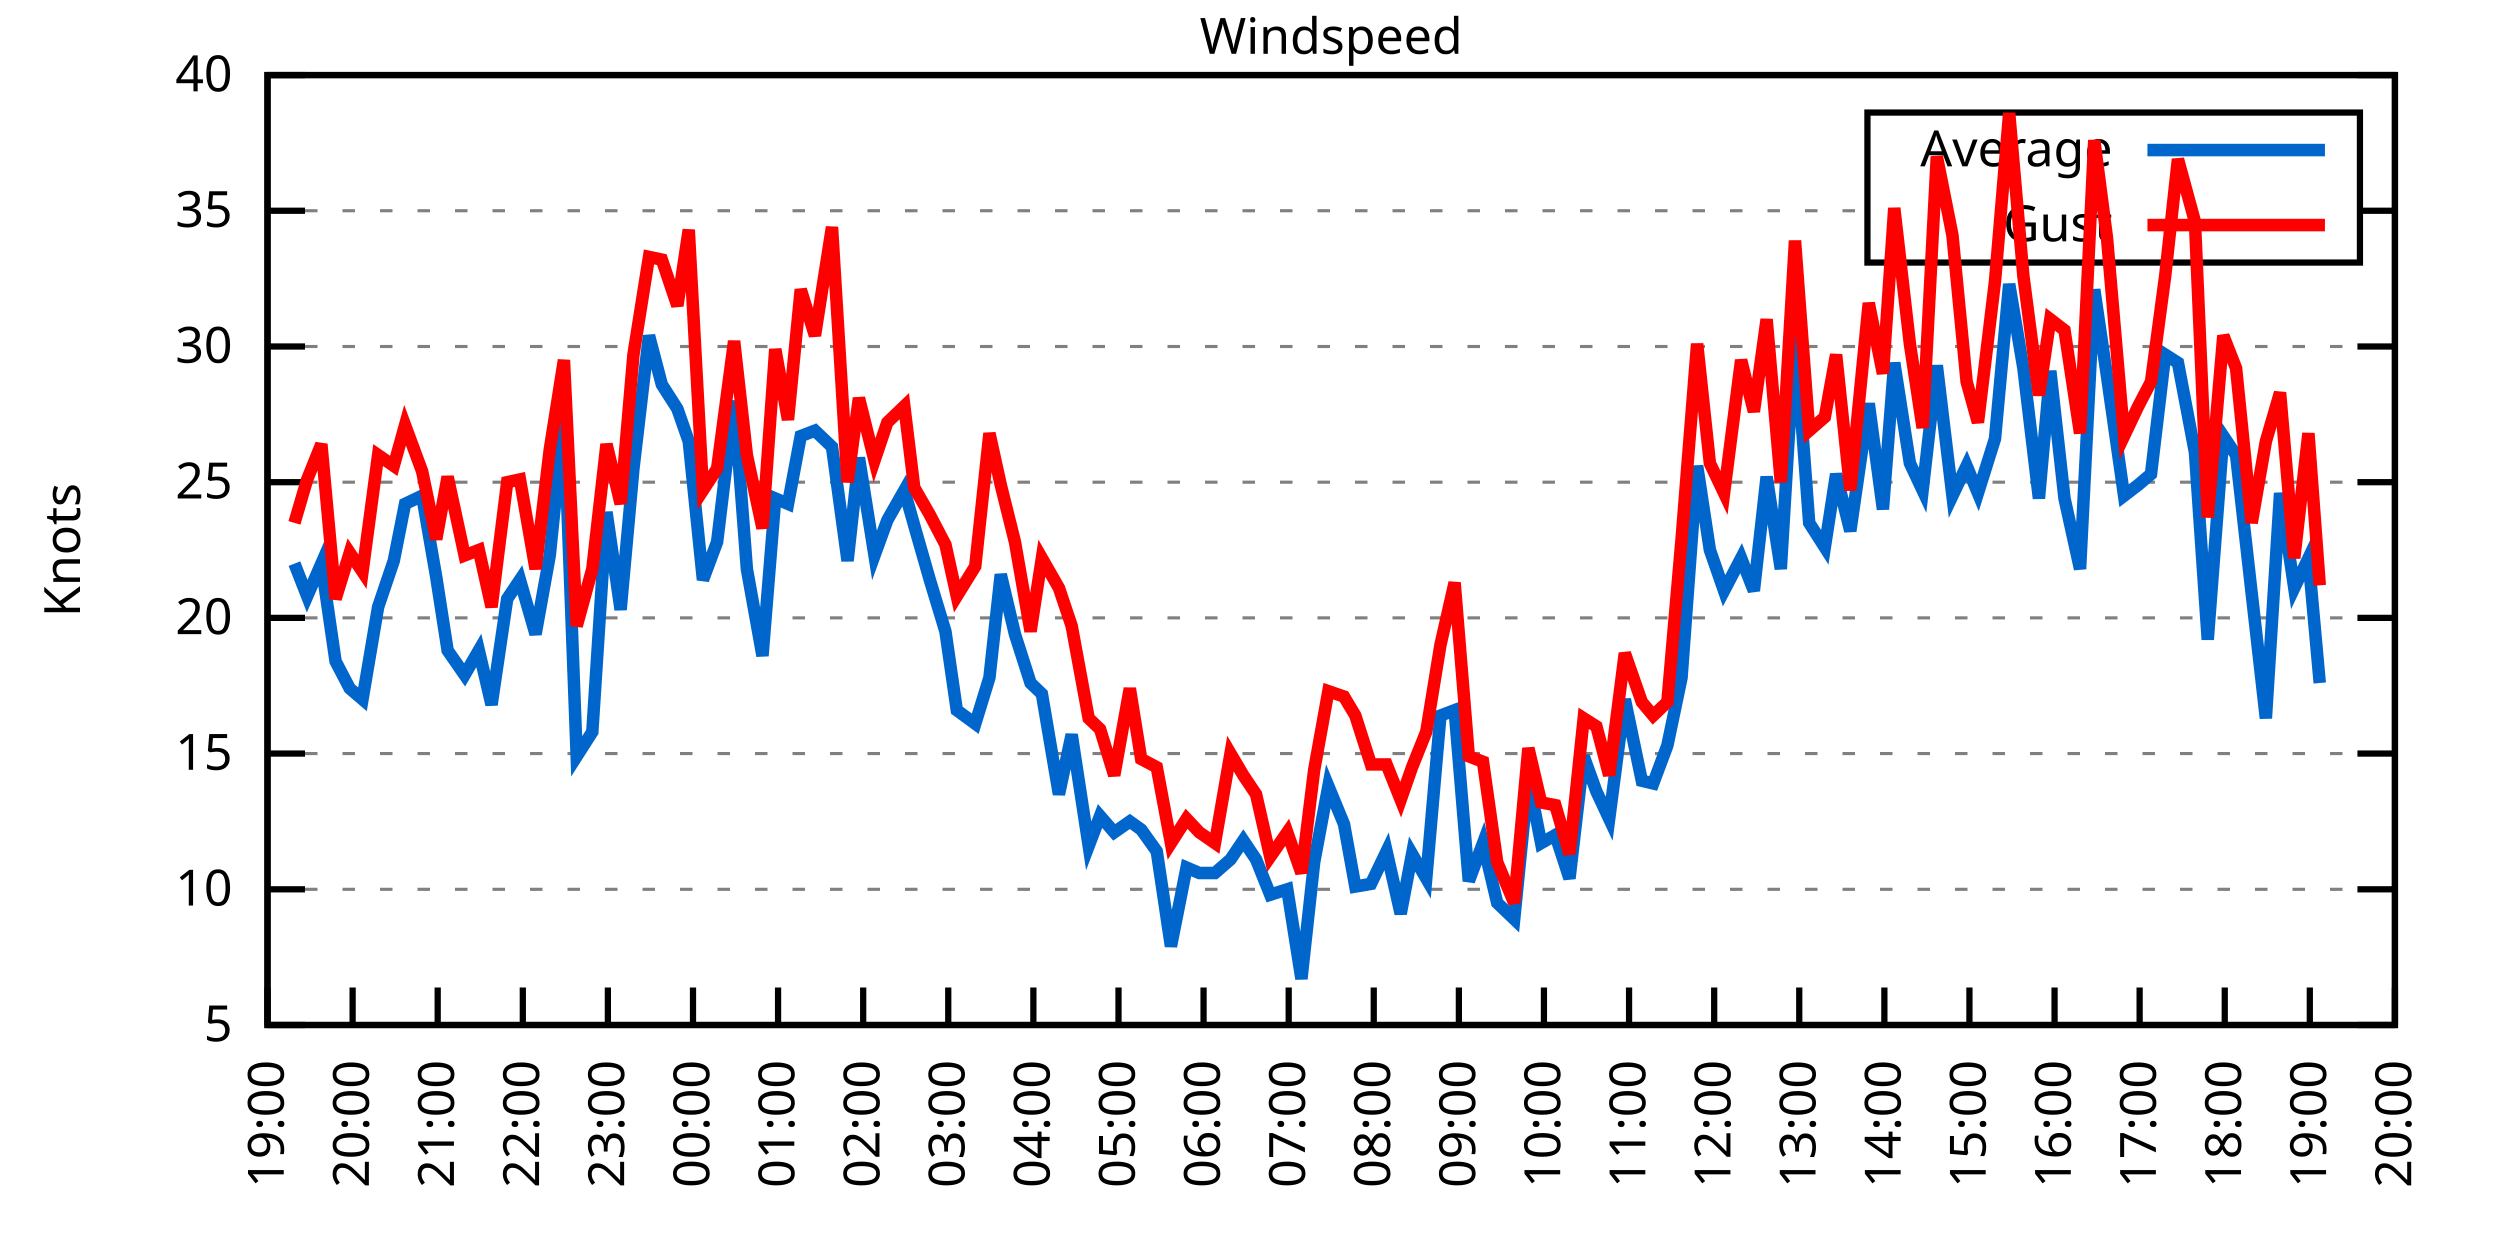
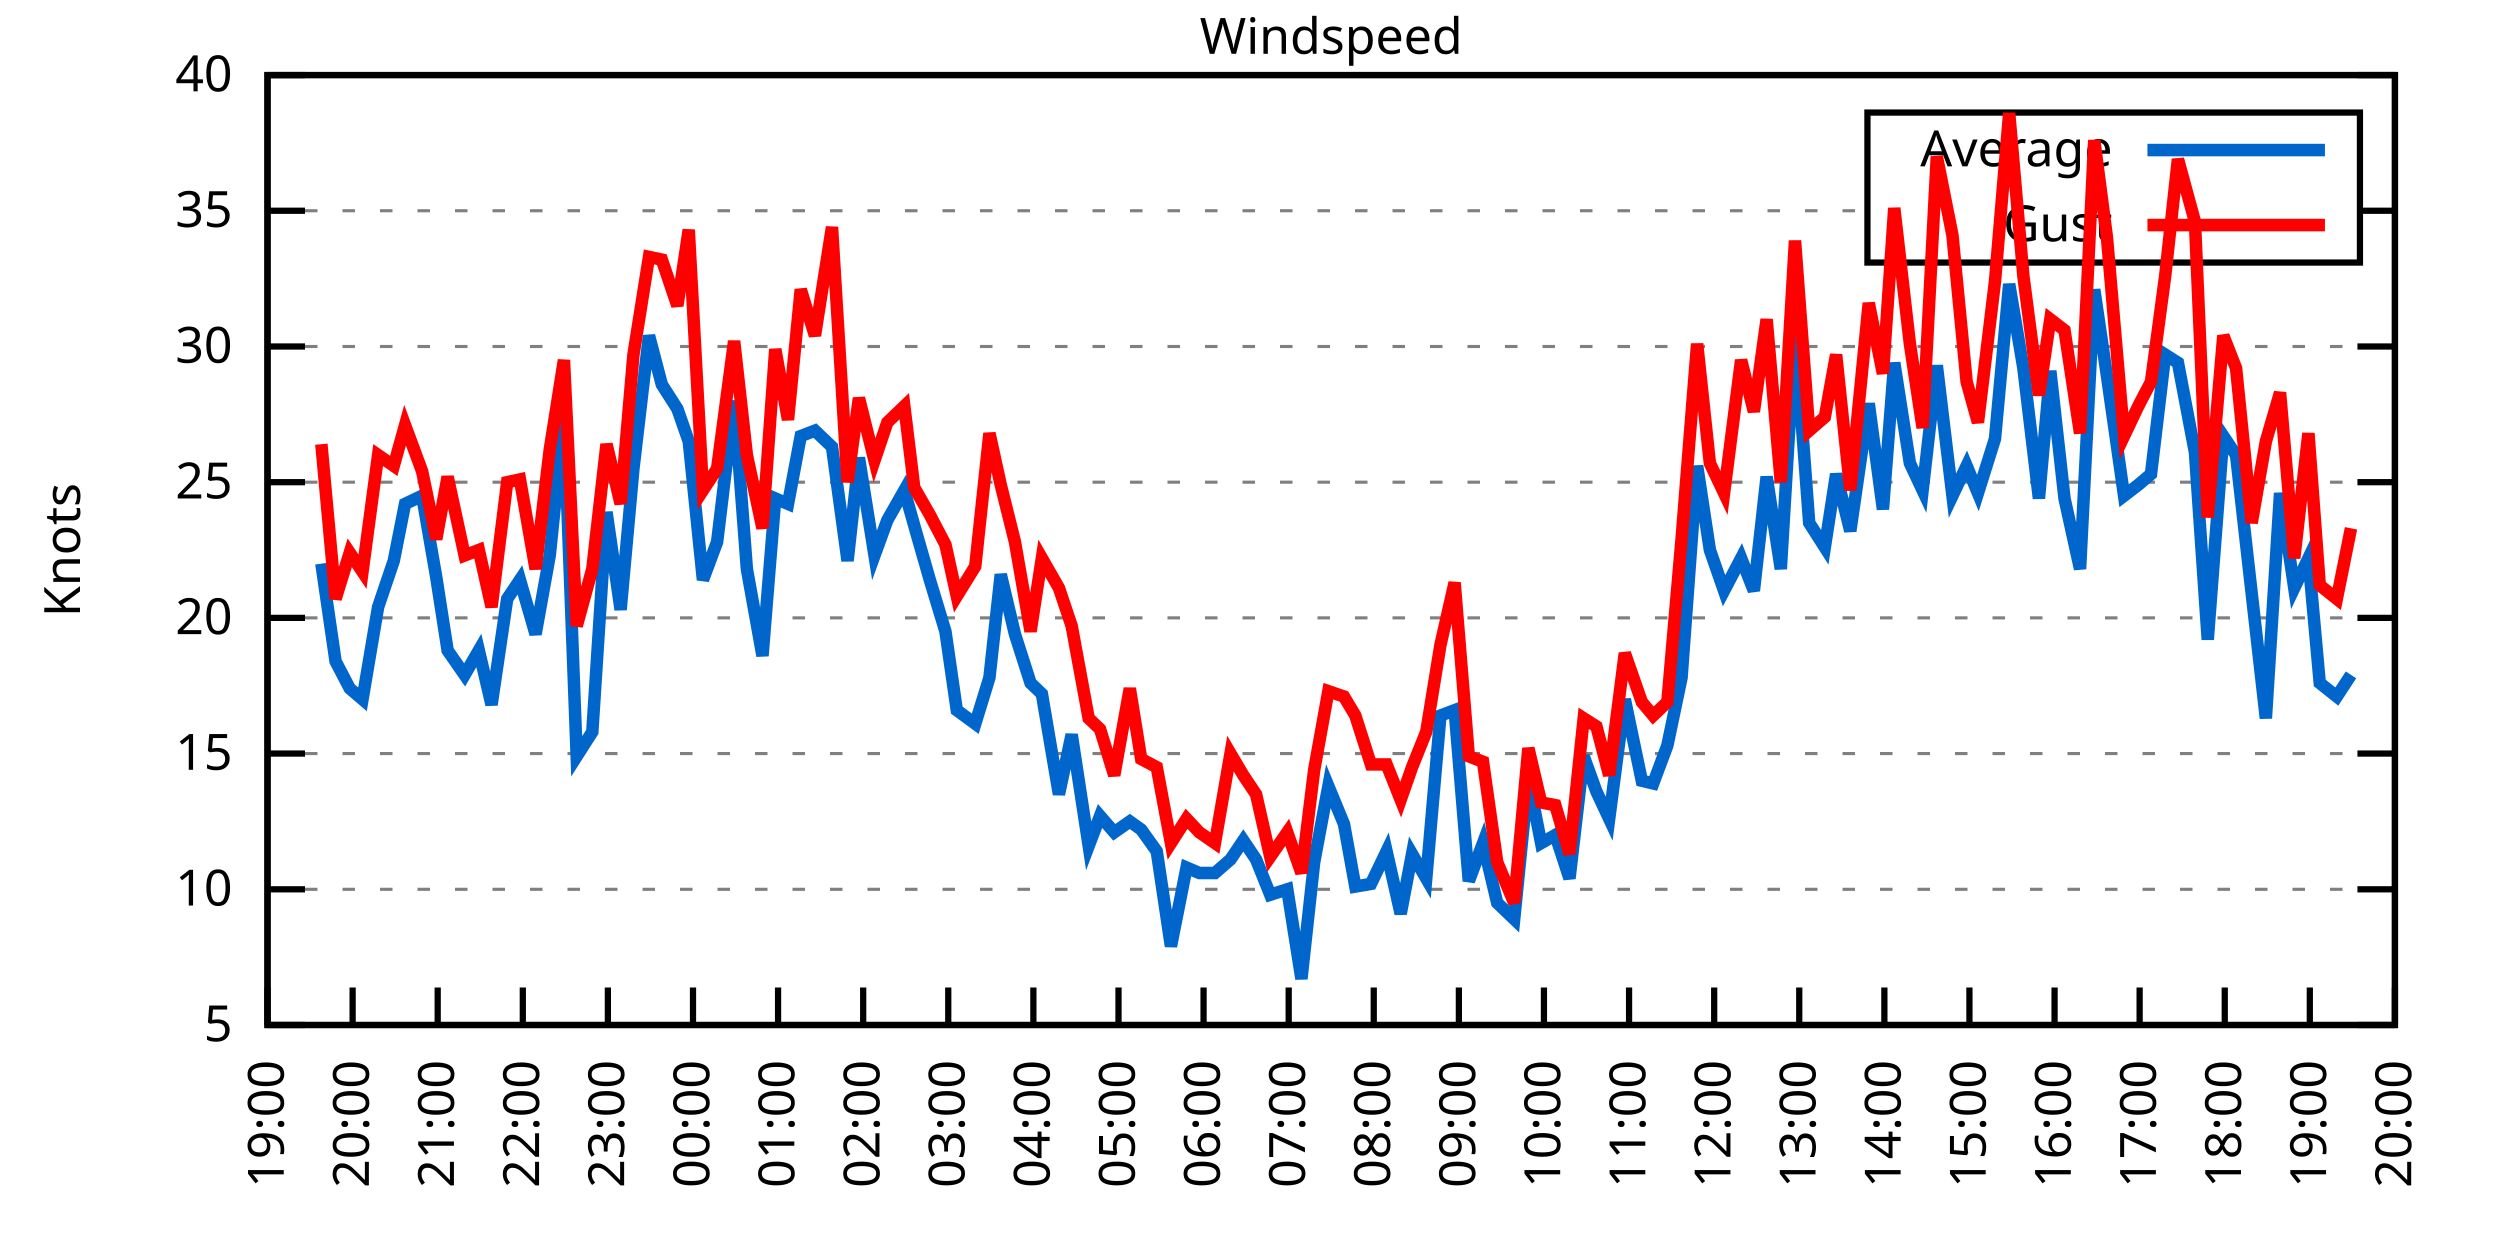
<svg xmlns="http://www.w3.org/2000/svg" xmlns:xlink="http://www.w3.org/1999/xlink" width="400" height="200" viewBox="0 0 400 200">
  <g id="gnuplot_canvas">
    <rect x="0" y="0" width="400" height="200" fill="none" />
    <defs>
      <circle id="gpDot" r="0.5" stroke-width="0.5" stroke="currentColor" />
      <path id="gpPt0" stroke-width="0.333" stroke="currentColor" d="M-1,0 h2 M0,-1 v2" />
      <path id="gpPt1" stroke-width="0.333" stroke="currentColor" d="M-1,-1 L1,1 M1,-1 L-1,1" />
      <path id="gpPt2" stroke-width="0.333" stroke="currentColor" d="M-1,0 L1,0 M0,-1 L0,1 M-1,-1 L1,1 M-1,1 L1,-1" />
      <rect id="gpPt3" stroke-width="0.333" stroke="currentColor" x="-1" y="-1" width="2" height="2" />
      <rect id="gpPt4" stroke-width="0.333" stroke="currentColor" fill="currentColor" x="-1" y="-1" width="2" height="2" />
      <circle id="gpPt5" stroke-width="0.333" stroke="currentColor" cx="0" cy="0" r="1" />
      <use xlink:href="#gpPt5" id="gpPt6" fill="currentColor" stroke="none" />
      <path id="gpPt7" stroke-width="0.333" stroke="currentColor" d="M0,-1.33 L-1.33,0.67 L1.33,0.67 z" />
      <use xlink:href="#gpPt7" id="gpPt8" fill="currentColor" stroke="none" />
      <use xlink:href="#gpPt7" id="gpPt9" stroke="currentColor" transform="rotate(180)" />
      <use xlink:href="#gpPt9" id="gpPt10" fill="currentColor" stroke="none" />
      <use xlink:href="#gpPt3" id="gpPt11" stroke="currentColor" transform="rotate(45)" />
      <use xlink:href="#gpPt11" id="gpPt12" fill="currentColor" stroke="none" />
      <path id="gpPt13" stroke-width="0.333" stroke="currentColor" d="M0,1.330 L1.265,0.411 L0.782,-1.067 L-0.782,-1.076 L-1.265,0.411 z" />
      <use xlink:href="#gpPt13" id="gpPt14" fill="currentColor" stroke="none" />
      <filter id="textbox" filterUnits="objectBoundingBox" x="0" y="0" height="1" width="1">
        <feFlood flood-color="white" flood-opacity="1" result="bgnd" />
        <feComposite in="SourceGraphic" in2="bgnd" operator="atop" />
      </filter>
      <filter id="greybox" filterUnits="objectBoundingBox" x="0" y="0" height="1" width="1">
        <feFlood flood-color="lightgrey" flood-opacity="1" result="grey" />
        <feComposite in="SourceGraphic" in2="grey" operator="atop" />
      </filter>
    </defs>
    <g fill="none" color="white" stroke="currentColor" stroke-width="1.00" stroke-linecap="butt" stroke-linejoin="miter">
</g>
    <g fill="none" color="black" stroke="currentColor" stroke-width="1.00" stroke-linecap="butt" stroke-linejoin="miter">
      <g stroke="none" shape-rendering="crispEdges">
        <polygon fill="rgb(255, 255, 255)" points="42.80,164.00 383.18,164.00 383.18,12.02 42.80,12.02 " />
      </g>
    </g>
    <g fill="none" color="black" stroke="currentColor" stroke-width="1.00" stroke-linecap="butt" stroke-linejoin="miter">
</g>
    <g fill="none" color="black" stroke="black" stroke-width="0.50" stroke-linecap="butt" stroke-linejoin="miter">
</g>
    <g fill="none" color="gray" stroke="currentColor" stroke-width="0.50" stroke-linecap="butt" stroke-linejoin="miter">
      <path stroke="gray" stroke-dasharray="2,4" class="gridline" d="M42.80,164.00 L383.19,164.00  " />
    </g>
    <g fill="none" color="gray" stroke="gray" stroke-width="1.00" stroke-linecap="butt" stroke-linejoin="miter">
</g>
    <g fill="none" color="black" stroke="currentColor" stroke-width="1.00" stroke-linecap="butt" stroke-linejoin="miter">
      <path stroke="black" d="M42.80,164.00 L48.80,164.00 M383.19,164.00 L377.19,164.00  " />
      <g transform="translate(37.20,166.60)" stroke="none" fill="black" font-family="Sans" font-size="8.00" text-anchor="end">
        <text>
          <tspan font-family="Sans"> 5</tspan>
        </text>
      </g>
    </g>
    <g fill="none" color="black" stroke="currentColor" stroke-width="1.00" stroke-linecap="butt" stroke-linejoin="miter">
</g>
    <g fill="none" color="black" stroke="black" stroke-width="0.50" stroke-linecap="butt" stroke-linejoin="miter">
</g>
    <g fill="none" color="gray" stroke="currentColor" stroke-width="0.50" stroke-linecap="butt" stroke-linejoin="miter">
      <path stroke="gray" stroke-dasharray="2,4" class="gridline" d="M42.80,142.29 L383.19,142.29  " />
    </g>
    <g fill="none" color="gray" stroke="gray" stroke-width="1.00" stroke-linecap="butt" stroke-linejoin="miter">
</g>
    <g fill="none" color="black" stroke="currentColor" stroke-width="1.00" stroke-linecap="butt" stroke-linejoin="miter">
      <path stroke="black" d="M42.80,142.29 L48.80,142.29 M383.19,142.29 L377.19,142.29  " />
      <g transform="translate(37.20,144.89)" stroke="none" fill="black" font-family="Sans" font-size="8.00" text-anchor="end">
        <text>
          <tspan font-family="Sans"> 10</tspan>
        </text>
      </g>
    </g>
    <g fill="none" color="black" stroke="currentColor" stroke-width="1.00" stroke-linecap="butt" stroke-linejoin="miter">
</g>
    <g fill="none" color="black" stroke="black" stroke-width="0.50" stroke-linecap="butt" stroke-linejoin="miter">
</g>
    <g fill="none" color="gray" stroke="currentColor" stroke-width="0.50" stroke-linecap="butt" stroke-linejoin="miter">
      <path stroke="gray" stroke-dasharray="2,4" class="gridline" d="M42.80,120.57 L383.19,120.57  " />
    </g>
    <g fill="none" color="gray" stroke="gray" stroke-width="1.00" stroke-linecap="butt" stroke-linejoin="miter">
</g>
    <g fill="none" color="black" stroke="currentColor" stroke-width="1.00" stroke-linecap="butt" stroke-linejoin="miter">
      <path stroke="black" d="M42.80,120.57 L48.80,120.57 M383.19,120.57 L377.19,120.57  " />
      <g transform="translate(37.20,123.17)" stroke="none" fill="black" font-family="Sans" font-size="8.00" text-anchor="end">
        <text>
          <tspan font-family="Sans"> 15</tspan>
        </text>
      </g>
    </g>
    <g fill="none" color="black" stroke="currentColor" stroke-width="1.00" stroke-linecap="butt" stroke-linejoin="miter">
</g>
    <g fill="none" color="black" stroke="black" stroke-width="0.50" stroke-linecap="butt" stroke-linejoin="miter">
</g>
    <g fill="none" color="gray" stroke="currentColor" stroke-width="0.50" stroke-linecap="butt" stroke-linejoin="miter">
      <path stroke="gray" stroke-dasharray="2,4" class="gridline" d="M42.80,98.86 L383.19,98.86  " />
    </g>
    <g fill="none" color="gray" stroke="gray" stroke-width="1.00" stroke-linecap="butt" stroke-linejoin="miter">
</g>
    <g fill="none" color="black" stroke="currentColor" stroke-width="1.00" stroke-linecap="butt" stroke-linejoin="miter">
      <path stroke="black" d="M42.80,98.86 L48.80,98.86 M383.19,98.86 L377.19,98.86  " />
      <g transform="translate(37.20,101.46)" stroke="none" fill="black" font-family="Sans" font-size="8.00" text-anchor="end">
        <text>
          <tspan font-family="Sans"> 20</tspan>
        </text>
      </g>
    </g>
    <g fill="none" color="black" stroke="currentColor" stroke-width="1.00" stroke-linecap="butt" stroke-linejoin="miter">
</g>
    <g fill="none" color="black" stroke="black" stroke-width="0.50" stroke-linecap="butt" stroke-linejoin="miter">
</g>
    <g fill="none" color="gray" stroke="currentColor" stroke-width="0.50" stroke-linecap="butt" stroke-linejoin="miter">
      <path stroke="gray" stroke-dasharray="2,4" class="gridline" d="M42.80,77.15 L383.19,77.15  " />
    </g>
    <g fill="none" color="gray" stroke="gray" stroke-width="1.00" stroke-linecap="butt" stroke-linejoin="miter">
</g>
    <g fill="none" color="black" stroke="currentColor" stroke-width="1.00" stroke-linecap="butt" stroke-linejoin="miter">
      <path stroke="black" d="M42.80,77.15 L48.80,77.15 M383.19,77.15 L377.19,77.15  " />
      <g transform="translate(37.20,79.75)" stroke="none" fill="black" font-family="Sans" font-size="8.00" text-anchor="end">
        <text>
          <tspan font-family="Sans"> 25</tspan>
        </text>
      </g>
    </g>
    <g fill="none" color="black" stroke="currentColor" stroke-width="1.00" stroke-linecap="butt" stroke-linejoin="miter">
</g>
    <g fill="none" color="black" stroke="black" stroke-width="0.50" stroke-linecap="butt" stroke-linejoin="miter">
</g>
    <g fill="none" color="gray" stroke="currentColor" stroke-width="0.50" stroke-linecap="butt" stroke-linejoin="miter">
      <path stroke="gray" stroke-dasharray="2,4" class="gridline" d="M42.80,55.44 L383.19,55.44  " />
    </g>
    <g fill="none" color="gray" stroke="gray" stroke-width="1.00" stroke-linecap="butt" stroke-linejoin="miter">
</g>
    <g fill="none" color="black" stroke="currentColor" stroke-width="1.00" stroke-linecap="butt" stroke-linejoin="miter">
      <path stroke="black" d="M42.80,55.44 L48.80,55.44 M383.19,55.44 L377.19,55.44  " />
      <g transform="translate(37.20,58.04)" stroke="none" fill="black" font-family="Sans" font-size="8.00" text-anchor="end">
        <text>
          <tspan font-family="Sans"> 30</tspan>
        </text>
      </g>
    </g>
    <g fill="none" color="black" stroke="currentColor" stroke-width="1.00" stroke-linecap="butt" stroke-linejoin="miter">
</g>
    <g fill="none" color="black" stroke="black" stroke-width="0.50" stroke-linecap="butt" stroke-linejoin="miter">
</g>
    <g fill="none" color="gray" stroke="currentColor" stroke-width="0.50" stroke-linecap="butt" stroke-linejoin="miter">
      <path stroke="gray" stroke-dasharray="2,4" class="gridline" d="M42.80,33.72 L298.79,33.72 M377.59,33.72 L383.19,33.72  " />
    </g>
    <g fill="none" color="gray" stroke="gray" stroke-width="1.00" stroke-linecap="butt" stroke-linejoin="miter">
</g>
    <g fill="none" color="black" stroke="currentColor" stroke-width="1.00" stroke-linecap="butt" stroke-linejoin="miter">
      <path stroke="black" d="M42.80,33.72 L48.80,33.72 M383.19,33.72 L377.19,33.72  " />
      <g transform="translate(37.20,36.32)" stroke="none" fill="black" font-family="Sans" font-size="8.00" text-anchor="end">
        <text>
          <tspan font-family="Sans"> 35</tspan>
        </text>
      </g>
    </g>
    <g fill="none" color="black" stroke="currentColor" stroke-width="1.00" stroke-linecap="butt" stroke-linejoin="miter">
</g>
    <g fill="none" color="black" stroke="black" stroke-width="0.50" stroke-linecap="butt" stroke-linejoin="miter">
</g>
    <g fill="none" color="gray" stroke="currentColor" stroke-width="0.50" stroke-linecap="butt" stroke-linejoin="miter">
      <path stroke="gray" stroke-dasharray="2,4" class="gridline" d="M42.80,12.01 L383.19,12.01  " />
    </g>
    <g fill="none" color="gray" stroke="gray" stroke-width="1.00" stroke-linecap="butt" stroke-linejoin="miter">
</g>
    <g fill="none" color="black" stroke="currentColor" stroke-width="1.00" stroke-linecap="butt" stroke-linejoin="miter">
      <path stroke="black" d="M42.80,12.01 L48.80,12.01 M383.19,12.01 L377.19,12.01  " />
      <g transform="translate(37.20,14.61)" stroke="none" fill="black" font-family="Sans" font-size="8.00" text-anchor="end">
        <text>
          <tspan font-family="Sans"> 40</tspan>
        </text>
      </g>
    </g>
    <g fill="none" color="black" stroke="currentColor" stroke-width="1.00" stroke-linecap="butt" stroke-linejoin="miter">
      <path stroke="black" d="M42.80,164.00 L42.80,158.00  " />
      <g transform="translate(45.40,169.60) rotate(270.00)" stroke="none" fill="black" font-family="Sans" font-size="8.00" text-anchor="end">
        <text>
          <tspan font-family="Sans">19:00</tspan>
        </text>
      </g>
    </g>
    <g fill="none" color="black" stroke="currentColor" stroke-width="1.00" stroke-linecap="butt" stroke-linejoin="miter">
      <path stroke="black" d="M56.42,164.00 L56.42,158.00  " />
      <g transform="translate(59.02,169.60) rotate(270.00)" stroke="none" fill="black" font-family="Sans" font-size="8.00" text-anchor="end">
        <text>
          <tspan font-family="Sans">20:00</tspan>
        </text>
      </g>
    </g>
    <g fill="none" color="black" stroke="currentColor" stroke-width="1.00" stroke-linecap="butt" stroke-linejoin="miter">
      <path stroke="black" d="M70.03,164.00 L70.03,158.00  " />
      <g transform="translate(72.63,169.60) rotate(270.00)" stroke="none" fill="black" font-family="Sans" font-size="8.00" text-anchor="end">
        <text>
          <tspan font-family="Sans">21:00</tspan>
        </text>
      </g>
    </g>
    <g fill="none" color="black" stroke="currentColor" stroke-width="1.00" stroke-linecap="butt" stroke-linejoin="miter">
      <path stroke="black" d="M83.65,164.00 L83.65,158.00  " />
      <g transform="translate(86.25,169.60) rotate(270.00)" stroke="none" fill="black" font-family="Sans" font-size="8.00" text-anchor="end">
        <text>
          <tspan font-family="Sans">22:00</tspan>
        </text>
      </g>
    </g>
    <g fill="none" color="black" stroke="currentColor" stroke-width="1.00" stroke-linecap="butt" stroke-linejoin="miter">
      <path stroke="black" d="M97.26,164.00 L97.26,158.00  " />
      <g transform="translate(99.86,169.60) rotate(270.00)" stroke="none" fill="black" font-family="Sans" font-size="8.00" text-anchor="end">
        <text>
          <tspan font-family="Sans">23:00</tspan>
        </text>
      </g>
    </g>
    <g fill="none" color="black" stroke="currentColor" stroke-width="1.00" stroke-linecap="butt" stroke-linejoin="miter">
      <path stroke="black" d="M110.88,164.00 L110.88,158.00  " />
      <g transform="translate(113.48,169.60) rotate(270.00)" stroke="none" fill="black" font-family="Sans" font-size="8.00" text-anchor="end">
        <text>
          <tspan font-family="Sans">00:00</tspan>
        </text>
      </g>
    </g>
    <g fill="none" color="black" stroke="currentColor" stroke-width="1.00" stroke-linecap="butt" stroke-linejoin="miter">
      <path stroke="black" d="M124.49,164.00 L124.49,158.00  " />
      <g transform="translate(127.09,169.60) rotate(270.00)" stroke="none" fill="black" font-family="Sans" font-size="8.00" text-anchor="end">
        <text>
          <tspan font-family="Sans">01:00</tspan>
        </text>
      </g>
    </g>
    <g fill="none" color="black" stroke="currentColor" stroke-width="1.00" stroke-linecap="butt" stroke-linejoin="miter">
      <path stroke="black" d="M138.11,164.00 L138.11,158.00  " />
      <g transform="translate(140.71,169.60) rotate(270.00)" stroke="none" fill="black" font-family="Sans" font-size="8.00" text-anchor="end">
        <text>
          <tspan font-family="Sans">02:00</tspan>
        </text>
      </g>
    </g>
    <g fill="none" color="black" stroke="currentColor" stroke-width="1.00" stroke-linecap="butt" stroke-linejoin="miter">
      <path stroke="black" d="M151.72,164.00 L151.72,158.00  " />
      <g transform="translate(154.32,169.60) rotate(270.00)" stroke="none" fill="black" font-family="Sans" font-size="8.00" text-anchor="end">
        <text>
          <tspan font-family="Sans">03:00</tspan>
        </text>
      </g>
    </g>
    <g fill="none" color="black" stroke="currentColor" stroke-width="1.00" stroke-linecap="butt" stroke-linejoin="miter">
      <path stroke="black" d="M165.34,164.00 L165.34,158.00  " />
      <g transform="translate(167.94,169.60) rotate(270.00)" stroke="none" fill="black" font-family="Sans" font-size="8.00" text-anchor="end">
        <text>
          <tspan font-family="Sans">04:00</tspan>
        </text>
      </g>
    </g>
    <g fill="none" color="black" stroke="currentColor" stroke-width="1.00" stroke-linecap="butt" stroke-linejoin="miter">
      <path stroke="black" d="M178.96,164.00 L178.96,158.00  " />
      <g transform="translate(181.56,169.60) rotate(270.00)" stroke="none" fill="black" font-family="Sans" font-size="8.00" text-anchor="end">
        <text>
          <tspan font-family="Sans">05:00</tspan>
        </text>
      </g>
    </g>
    <g fill="none" color="black" stroke="currentColor" stroke-width="1.00" stroke-linecap="butt" stroke-linejoin="miter">
      <path stroke="black" d="M192.57,164.00 L192.57,158.00  " />
      <g transform="translate(195.17,169.60) rotate(270.00)" stroke="none" fill="black" font-family="Sans" font-size="8.00" text-anchor="end">
        <text>
          <tspan font-family="Sans">06:00</tspan>
        </text>
      </g>
    </g>
    <g fill="none" color="black" stroke="currentColor" stroke-width="1.00" stroke-linecap="butt" stroke-linejoin="miter">
      <path stroke="black" d="M206.19,164.00 L206.19,158.00  " />
      <g transform="translate(208.79,169.60) rotate(270.00)" stroke="none" fill="black" font-family="Sans" font-size="8.00" text-anchor="end">
        <text>
          <tspan font-family="Sans">07:00</tspan>
        </text>
      </g>
    </g>
    <g fill="none" color="black" stroke="currentColor" stroke-width="1.00" stroke-linecap="butt" stroke-linejoin="miter">
      <path stroke="black" d="M219.80,164.00 L219.80,158.00  " />
      <g transform="translate(222.40,169.60) rotate(270.00)" stroke="none" fill="black" font-family="Sans" font-size="8.00" text-anchor="end">
        <text>
          <tspan font-family="Sans">08:00</tspan>
        </text>
      </g>
    </g>
    <g fill="none" color="black" stroke="currentColor" stroke-width="1.00" stroke-linecap="butt" stroke-linejoin="miter">
      <path stroke="black" d="M233.42,164.00 L233.42,158.00  " />
      <g transform="translate(236.02,169.60) rotate(270.00)" stroke="none" fill="black" font-family="Sans" font-size="8.00" text-anchor="end">
        <text>
          <tspan font-family="Sans">09:00</tspan>
        </text>
      </g>
    </g>
    <g fill="none" color="black" stroke="currentColor" stroke-width="1.00" stroke-linecap="butt" stroke-linejoin="miter">
      <path stroke="black" d="M247.03,164.00 L247.03,158.00  " />
      <g transform="translate(249.63,169.60) rotate(270.00)" stroke="none" fill="black" font-family="Sans" font-size="8.00" text-anchor="end">
        <text>
          <tspan font-family="Sans">10:00</tspan>
        </text>
      </g>
    </g>
    <g fill="none" color="black" stroke="currentColor" stroke-width="1.00" stroke-linecap="butt" stroke-linejoin="miter">
      <path stroke="black" d="M260.65,164.00 L260.65,158.00  " />
      <g transform="translate(263.25,169.60) rotate(270.00)" stroke="none" fill="black" font-family="Sans" font-size="8.00" text-anchor="end">
        <text>
          <tspan font-family="Sans">11:00</tspan>
        </text>
      </g>
    </g>
    <g fill="none" color="black" stroke="currentColor" stroke-width="1.00" stroke-linecap="butt" stroke-linejoin="miter">
      <path stroke="black" d="M274.27,164.00 L274.27,158.00  " />
      <g transform="translate(276.87,169.60) rotate(270.00)" stroke="none" fill="black" font-family="Sans" font-size="8.00" text-anchor="end">
        <text>
          <tspan font-family="Sans">12:00</tspan>
        </text>
      </g>
    </g>
    <g fill="none" color="black" stroke="currentColor" stroke-width="1.00" stroke-linecap="butt" stroke-linejoin="miter">
      <path stroke="black" d="M287.88,164.00 L287.88,158.00  " />
      <g transform="translate(290.48,169.60) rotate(270.00)" stroke="none" fill="black" font-family="Sans" font-size="8.00" text-anchor="end">
        <text>
          <tspan font-family="Sans">13:00</tspan>
        </text>
      </g>
    </g>
    <g fill="none" color="black" stroke="currentColor" stroke-width="1.00" stroke-linecap="butt" stroke-linejoin="miter">
      <path stroke="black" d="M301.50,164.00 L301.50,158.00  " />
      <g transform="translate(304.10,169.60) rotate(270.00)" stroke="none" fill="black" font-family="Sans" font-size="8.00" text-anchor="end">
        <text>
          <tspan font-family="Sans">14:00</tspan>
        </text>
      </g>
    </g>
    <g fill="none" color="black" stroke="currentColor" stroke-width="1.00" stroke-linecap="butt" stroke-linejoin="miter">
      <path stroke="black" d="M315.11,164.00 L315.11,158.00  " />
      <g transform="translate(317.71,169.60) rotate(270.00)" stroke="none" fill="black" font-family="Sans" font-size="8.00" text-anchor="end">
        <text>
          <tspan font-family="Sans">15:00</tspan>
        </text>
      </g>
    </g>
    <g fill="none" color="black" stroke="currentColor" stroke-width="1.00" stroke-linecap="butt" stroke-linejoin="miter">
      <path stroke="black" d="M328.73,164.00 L328.73,158.00  " />
      <g transform="translate(331.33,169.60) rotate(270.00)" stroke="none" fill="black" font-family="Sans" font-size="8.00" text-anchor="end">
        <text>
          <tspan font-family="Sans">16:00</tspan>
        </text>
      </g>
    </g>
    <g fill="none" color="black" stroke="currentColor" stroke-width="1.00" stroke-linecap="butt" stroke-linejoin="miter">
      <path stroke="black" d="M342.34,164.00 L342.34,158.00  " />
      <g transform="translate(344.94,169.60) rotate(270.00)" stroke="none" fill="black" font-family="Sans" font-size="8.00" text-anchor="end">
        <text>
          <tspan font-family="Sans">17:00</tspan>
        </text>
      </g>
    </g>
    <g fill="none" color="black" stroke="currentColor" stroke-width="1.00" stroke-linecap="butt" stroke-linejoin="miter">
      <path stroke="black" d="M355.96,164.00 L355.96,158.00  " />
      <g transform="translate(358.56,169.60) rotate(270.00)" stroke="none" fill="black" font-family="Sans" font-size="8.00" text-anchor="end">
        <text>
          <tspan font-family="Sans">18:00</tspan>
        </text>
      </g>
    </g>
    <g fill="none" color="black" stroke="currentColor" stroke-width="1.00" stroke-linecap="butt" stroke-linejoin="miter">
      <path stroke="black" d="M369.57,164.00 L369.57,158.00  " />
      <g transform="translate(372.17,169.60) rotate(270.00)" stroke="none" fill="black" font-family="Sans" font-size="8.00" text-anchor="end">
        <text>
          <tspan font-family="Sans">19:00</tspan>
        </text>
      </g>
    </g>
    <g fill="none" color="black" stroke="currentColor" stroke-width="1.00" stroke-linecap="butt" stroke-linejoin="miter">
      <path stroke="black" d="M383.19,164.00 L383.19,158.00  " />
      <g transform="translate(385.79,169.60) rotate(270.00)" stroke="none" fill="black" font-family="Sans" font-size="8.00" text-anchor="end">
        <text>
          <tspan font-family="Sans">20:00</tspan>
        </text>
      </g>
    </g>
    <g fill="none" color="black" stroke="currentColor" stroke-width="1.00" stroke-linecap="butt" stroke-linejoin="miter">
</g>
    <g fill="none" color="black" stroke="currentColor" stroke-width="1.00" stroke-linecap="butt" stroke-linejoin="miter">
      <path stroke="black" d="M42.80,12.01 L42.80,164.00 L383.19,164.00 L383.19,12.01 L42.80,12.01 Z  " />
    </g>
    <g fill="none" color="black" stroke="currentColor" stroke-width="1.00" stroke-linecap="butt" stroke-linejoin="miter">
</g>
    <g fill="none" color="black" stroke="currentColor" stroke-width="1.00" stroke-linecap="butt" stroke-linejoin="miter">
      <path stroke="black" d="M298.79,42.01 L298.79,18.01 L377.59,18.01 L377.59,42.01 L298.79,42.01 Z  " />
    </g>
    <g id="Windspeed_plot_1">
      <g fill="none" color="white" stroke="black" stroke-width="2.00" stroke-linecap="butt" stroke-linejoin="miter">
</g>
      <g fill="none" color="black" stroke="currentColor" stroke-width="2.00" stroke-linecap="butt" stroke-linejoin="miter">
        <g transform="translate(337.99,26.61)" stroke="none" fill="black" font-family="Sans" font-size="8.00" text-anchor="end">
          <text>
            <tspan font-family="Sans">Average</tspan>
          </text>
        </g>
      </g>
      <g fill="none" color="black" stroke="currentColor" stroke-width="2.00" stroke-linecap="butt" stroke-linejoin="miter">
-         <path stroke="rgb(  0, 102, 204)" d="M343.59,24.01 L371.99,24.01 M47.11,90.18 L49.15,95.39 L51.42,90.18 L53.69,105.81 L55.96,110.15 L58.00,111.89   L60.50,97.12 L63.00,89.74 L64.81,80.62 L67.54,79.32 L69.80,92.35 L71.62,104.07 L74.34,107.98 L76.61,104.07   L78.65,112.76 L81.15,95.82 L83.19,92.78 L85.69,101.47 L87.96,88.87 L90.23,66.73 L92.27,121.01 L94.77,117.10   L97.04,81.93 L99.30,97.56 L101.35,74.98 L103.84,53.70 L105.89,61.52 L108.38,65.42 L110.20,70.63 L112.47,92.78   L114.74,86.70 L117.46,64.12 L119.50,91.04 L122.00,104.94 L124.04,79.75 L126.08,80.62 L128.12,69.77 L130.39,68.90   L133.12,71.50 L135.61,89.74 L137.43,73.24 L139.92,88.87 L141.97,83.23 L144.69,78.45 L146.28,84.10 L148.77,92.78   L151.27,101.03 L153.09,113.63 L156.04,115.80 L158.31,108.42 L160.12,91.91 L162.39,101.47 L164.89,109.28 L166.70,111.02   L169.43,127.09 L171.47,117.53 L174.19,135.34 L176.01,130.56 L178.28,133.17 L180.77,131.43 L182.59,132.73 L185.08,136.21   L187.35,151.41 L189.85,138.81 L191.89,139.68 L194.39,139.68 L196.88,137.51 L198.93,134.47 L200.97,137.51 L203.24,143.16   L205.96,142.29 L208.23,156.62 L210.27,137.94 L212.54,125.79 L215.04,131.86 L216.85,141.85 L219.35,141.42 L221.85,136.21   L224.11,146.20 L225.93,136.64 L228.20,140.55 L230.47,114.49 L232.74,113.63 L235.01,140.98 L237.28,134.90 L239.55,144.46   L242.27,147.06 L244.54,124.48 L246.58,134.90 L248.85,133.60 L251.12,140.55 L253.39,121.01 L255.43,126.65 L257.47,131.00   L259.97,111.89 L262.69,124.92 L264.51,125.35 L266.78,119.27 L269.05,108.42 L271.54,74.54 L273.58,88.00 L275.85,94.52   L278.58,89.31 L280.62,94.52 L282.66,76.28 L284.93,91.04 L287.20,53.26 L289.47,83.66 L291.97,87.57 L293.78,75.85   L296.05,84.97 L299.00,64.56 L301.27,81.49 L303.08,58.04 L305.58,74.11 L307.62,78.45 L309.89,58.48 L312.39,79.32   L314.66,74.54 L316.47,78.89 L319.20,70.20 L321.47,45.45 L323.74,58.91 L326.23,79.75 L328.05,59.34 L330.32,79.75   L332.81,91.04 L335.08,46.32 L337.12,60.21 L339.85,79.32 L342.12,77.58 L344.16,75.85 L346.43,56.74 L348.47,58.04   L351.19,72.37 L353.24,102.34 L355.73,69.77 L357.77,72.81 L360.27,94.95 L362.54,114.93 L364.81,78.89 L367.08,94.08   L369.35,89.31 L371.16,109.28  " />
+         <path stroke="rgb(  0, 102, 204)" d="M343.59,24.01 L371.99,24.01 M51.42,90.18 L53.69,105.81 L55.96,110.15 L58.00,111.89 L60.50,97.12 L63.00,89.74   L64.81,80.62 L67.54,79.32 L69.80,92.35 L71.62,104.07 L74.34,107.98 L76.61,104.07 L78.65,112.76 L81.15,95.82   L83.19,92.78 L85.69,101.47 L87.96,88.87 L90.23,66.73 L92.27,121.01 L94.77,117.10 L97.04,81.93 L99.30,97.56   L101.35,74.98 L103.84,53.70 L105.89,61.52 L108.38,65.42 L110.20,70.63 L112.47,92.78 L114.74,86.70 L117.46,64.12   L119.50,91.04 L122.00,104.94 L124.04,79.75 L126.08,80.62 L128.12,69.77 L130.39,68.90 L133.12,71.50 L135.61,89.74   L137.43,73.24 L139.92,88.87 L141.97,83.23 L144.69,78.45 L146.28,84.10 L148.77,92.78 L151.27,101.03 L153.09,113.63   L156.04,115.80 L158.31,108.42 L160.12,91.91 L162.39,101.47 L164.89,109.28 L166.70,111.02 L169.43,127.09 L171.47,117.53   L174.19,135.34 L176.01,130.56 L178.28,133.17 L180.77,131.43 L182.59,132.73 L185.08,136.21 L187.35,151.41 L189.85,138.81   L191.89,139.68 L194.39,139.68 L196.88,137.51 L198.93,134.47 L200.97,137.51 L203.24,143.16 L205.96,142.29 L208.23,156.62   L210.27,137.94 L212.54,125.79 L215.04,131.86 L216.85,141.85 L219.35,141.42 L221.85,136.21 L224.11,146.20 L225.93,136.64   L228.20,140.55 L230.47,114.49 L232.74,113.63 L235.01,140.98 L237.28,134.90 L239.55,144.46 L242.27,147.06 L244.54,124.48   L246.58,134.90 L248.85,133.60 L251.12,140.55 L253.39,121.01 L255.43,126.65 L257.47,131.00 L259.97,111.89 L262.69,124.92   L264.51,125.35 L266.78,119.27 L269.05,108.42 L271.54,74.54 L273.58,88.00 L275.85,94.52 L278.58,89.31 L280.62,94.52   L282.66,76.28 L284.93,91.04 L287.20,53.26 L289.47,83.66 L291.97,87.57 L293.78,75.85 L296.05,84.97 L299.00,64.56   L301.27,81.49 L303.08,58.04 L305.58,74.11 L307.62,78.45 L309.89,58.48 L312.39,79.32 L314.66,74.54 L316.47,78.89   L319.20,70.20 L321.47,45.45 L323.74,58.91 L326.23,79.75 L328.05,59.34 L330.32,79.75 L332.81,91.04 L335.08,46.32   L337.12,60.21 L339.85,79.32 L342.12,77.58 L344.16,75.85 L346.43,56.74 L348.47,58.04 L351.19,72.37 L353.24,102.34   L355.73,69.77 L357.77,72.81 L360.27,94.95 L362.54,114.93 L364.81,78.89 L367.08,94.08 L369.35,89.31 L371.16,109.28   L373.89,111.45 L376.16,107.98  " />
      </g>
    </g>
    <g id="Windspeed_plot_2">
      <g fill="none" color="black" stroke="currentColor" stroke-width="2.00" stroke-linecap="butt" stroke-linejoin="miter">
        <g transform="translate(337.99,38.61)" stroke="none" fill="black" font-family="Sans" font-size="8.00" text-anchor="end">
          <text>
            <tspan font-family="Sans">Gust</tspan>
          </text>
        </g>
      </g>
      <g fill="none" color="black" stroke="currentColor" stroke-width="2.00" stroke-linecap="butt" stroke-linejoin="miter">
-         <path stroke="rgb(255,   0,   0)" d="M343.59,36.01 L371.99,36.01 M47.11,83.66 L49.15,76.71 L51.42,71.07 L53.69,95.82 L55.96,88.44 L58.00,91.48   L60.50,72.81 L63.00,74.54 L64.81,68.03 L67.54,75.41 L69.80,86.27 L71.62,76.28 L74.34,88.87 L76.61,88.00   L78.65,97.12 L81.15,77.15 L83.19,76.71 L85.69,91.04 L87.96,71.94 L90.23,57.61 L92.27,100.16 L94.77,91.04   L97.04,71.07 L99.30,80.62 L101.35,56.74 L103.84,41.11 L105.89,41.54 L108.38,48.92 L110.20,36.76 L112.47,78.45   L114.74,74.98 L117.46,54.57 L119.50,72.81 L122.00,84.53 L124.04,55.87 L126.08,67.16 L128.12,46.32 L130.39,53.70   L133.12,36.33 L135.61,77.15 L137.43,63.69 L139.92,73.67 L141.97,67.59 L144.69,64.99 L146.28,78.02 L148.77,82.36   L151.27,87.14 L153.09,95.39 L156.04,90.61 L158.31,69.33 L160.12,77.58 L162.39,86.70 L164.89,101.03 L166.70,89.31   L169.43,94.08 L171.47,100.16 L174.19,114.93 L176.01,116.67 L178.28,124.05 L180.77,110.15 L182.59,121.44 L185.08,122.75   L187.35,134.90 L189.85,131.00 L191.89,133.17 L194.39,134.90 L196.88,120.57 L198.93,124.05 L200.97,127.09 L203.24,137.08   L205.96,133.17 L208.23,139.68 L210.27,123.18 L212.54,110.59 L215.04,111.45 L216.85,114.49 L219.35,122.31 L221.85,122.31   L224.11,127.96 L225.93,122.75 L228.20,117.10 L230.47,103.20 L232.74,93.22 L235.01,121.01 L237.28,121.88 L239.55,137.94   L242.27,144.46 L244.54,119.71 L246.58,128.39 L248.85,128.83 L251.12,136.64 L253.39,114.93 L255.43,116.23 L257.47,124.05   L259.97,104.51 L262.69,112.32 L264.51,114.49 L266.78,112.32 L269.05,86.27 L271.54,55.00 L273.58,74.11 L275.85,78.89   L278.58,57.61 L280.62,65.86 L282.66,51.09 L284.93,77.15 L287.20,38.50 L289.47,68.90 L291.97,66.73 L293.78,56.74   L296.05,78.45 L299.00,48.49 L301.27,59.78 L303.08,33.29 L305.58,55.00 L307.62,68.46 L309.89,25.04 L312.39,37.63   L314.66,61.08 L316.47,67.59 L319.20,45.01 L321.47,18.09 L323.74,44.15 L326.23,63.25 L328.05,51.09 L330.32,52.83   L332.81,69.33 L335.08,22.43 L337.12,38.07 L339.85,69.77 L342.12,64.99 L344.16,61.08 L346.43,44.15 L348.47,25.47   L351.19,35.46 L353.24,82.79 L355.73,53.70 L357.77,58.91 L360.27,83.66 L362.54,70.63 L364.81,62.82 L367.08,89.31   L369.35,69.33 L371.16,93.65  " />
+         <path stroke="rgb(255,   0,   0)" d="M343.59,36.01 L371.99,36.01 M51.42,71.07 L53.69,95.82 L55.96,88.44 L58.00,91.48 L60.50,72.81 L63.00,74.54   L64.81,68.03 L67.54,75.41 L69.80,86.27 L71.62,76.28 L74.34,88.87 L76.61,88.00 L78.65,97.12 L81.15,77.15   L83.19,76.71 L85.69,91.04 L87.96,71.94 L90.23,57.61 L92.27,100.16 L94.77,91.04 L97.04,71.07 L99.30,80.62   L101.35,56.74 L103.84,41.11 L105.89,41.54 L108.38,48.92 L110.20,36.76 L112.47,78.45 L114.74,74.98 L117.46,54.57   L119.50,72.81 L122.00,84.53 L124.04,55.87 L126.08,67.16 L128.12,46.32 L130.39,53.70 L133.12,36.33 L135.61,77.15   L137.43,63.69 L139.92,73.67 L141.97,67.59 L144.69,64.99 L146.28,78.02 L148.77,82.36 L151.27,87.14 L153.09,95.39   L156.04,90.61 L158.31,69.33 L160.12,77.58 L162.39,86.70 L164.89,101.03 L166.70,89.31 L169.43,94.08 L171.47,100.16   L174.19,114.93 L176.01,116.67 L178.28,124.05 L180.77,110.15 L182.59,121.44 L185.08,122.75 L187.35,134.90 L189.85,131.00   L191.89,133.17 L194.39,134.90 L196.88,120.57 L198.93,124.05 L200.97,127.09 L203.24,137.08 L205.96,133.17 L208.23,139.68   L210.27,123.18 L212.54,110.59 L215.04,111.45 L216.85,114.49 L219.35,122.31 L221.85,122.31 L224.11,127.96 L225.93,122.75   L228.20,117.10 L230.47,103.20 L232.74,93.22 L235.01,121.01 L237.28,121.88 L239.55,137.94 L242.27,144.46 L244.54,119.71   L246.58,128.39 L248.85,128.83 L251.12,136.64 L253.39,114.93 L255.43,116.23 L257.47,124.05 L259.97,104.51 L262.69,112.32   L264.51,114.49 L266.78,112.32 L269.05,86.27 L271.54,55.00 L273.58,74.11 L275.85,78.89 L278.58,57.61 L280.62,65.86   L282.66,51.09 L284.93,77.15 L287.20,38.50 L289.47,68.90 L291.97,66.73 L293.78,56.74 L296.05,78.45 L299.00,48.49   L301.27,59.78 L303.08,33.29 L305.58,55.00 L307.62,68.46 L309.89,25.04 L312.39,37.63 L314.66,61.08 L316.47,67.59   L319.20,45.01 L321.47,18.09 L323.74,44.15 L326.23,63.25 L328.05,51.09 L330.32,52.83 L332.81,69.33 L335.08,22.43   L337.12,38.07 L339.85,69.77 L342.12,64.99 L344.16,61.08 L346.43,44.15 L348.47,25.47 L351.19,35.46 L353.24,82.79   L355.73,53.70 L357.77,58.91 L360.27,83.66 L362.54,70.63 L364.81,62.82 L367.08,89.31 L369.35,69.33 L371.16,93.65   L373.89,95.82 L376.16,84.53  " />
      </g>
    </g>
    <g fill="none" color="black" stroke="currentColor" stroke-width="2.00" stroke-linecap="butt" stroke-linejoin="miter">
</g>
    <g fill="none" color="black" stroke="black" stroke-width="1.00" stroke-linecap="butt" stroke-linejoin="miter">
</g>
    <g fill="none" color="black" stroke="currentColor" stroke-width="1.00" stroke-linecap="butt" stroke-linejoin="miter">
      <path stroke="black" d="M42.80,12.01 L42.80,164.00 L383.19,164.00 L383.19,12.01 L42.80,12.01 Z  " />
      <g transform="translate(12.80,88.01) rotate(270.00)" stroke="none" fill="black" font-family="Sans" font-size="8.00" text-anchor="middle">
        <text>
          <tspan font-family="Sans">Knots</tspan>
        </text>
      </g>
    </g>
    <g fill="none" color="black" stroke="currentColor" stroke-width="1.00" stroke-linecap="butt" stroke-linejoin="miter">
</g>
    <g fill="none" color="black" stroke="currentColor" stroke-width="1.00" stroke-linecap="butt" stroke-linejoin="miter">
      <g transform="translate(212.99,8.61)" stroke="none" fill="black" font-family="Sans" font-size="8.00" text-anchor="middle">
        <text>
          <tspan font-family="Sans">Windspeed</tspan>
        </text>
      </g>
    </g>
    <g fill="none" color="black" stroke="currentColor" stroke-width="1.00" stroke-linecap="butt" stroke-linejoin="miter">
</g>
  </g>
</svg>
